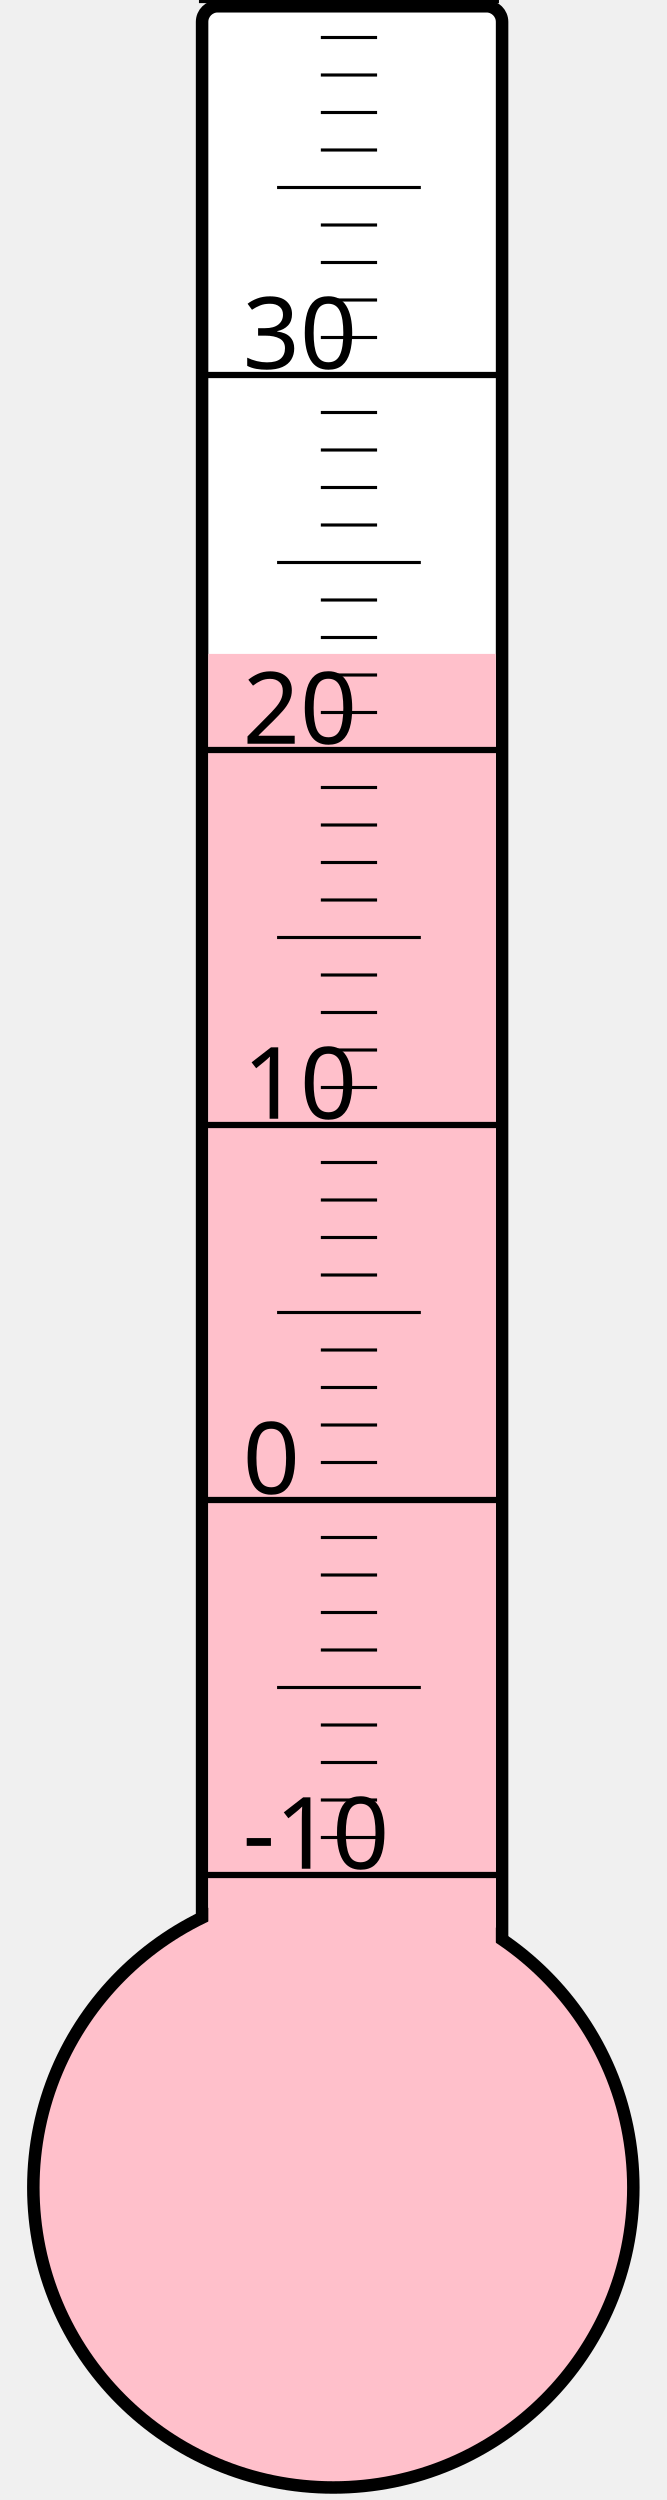
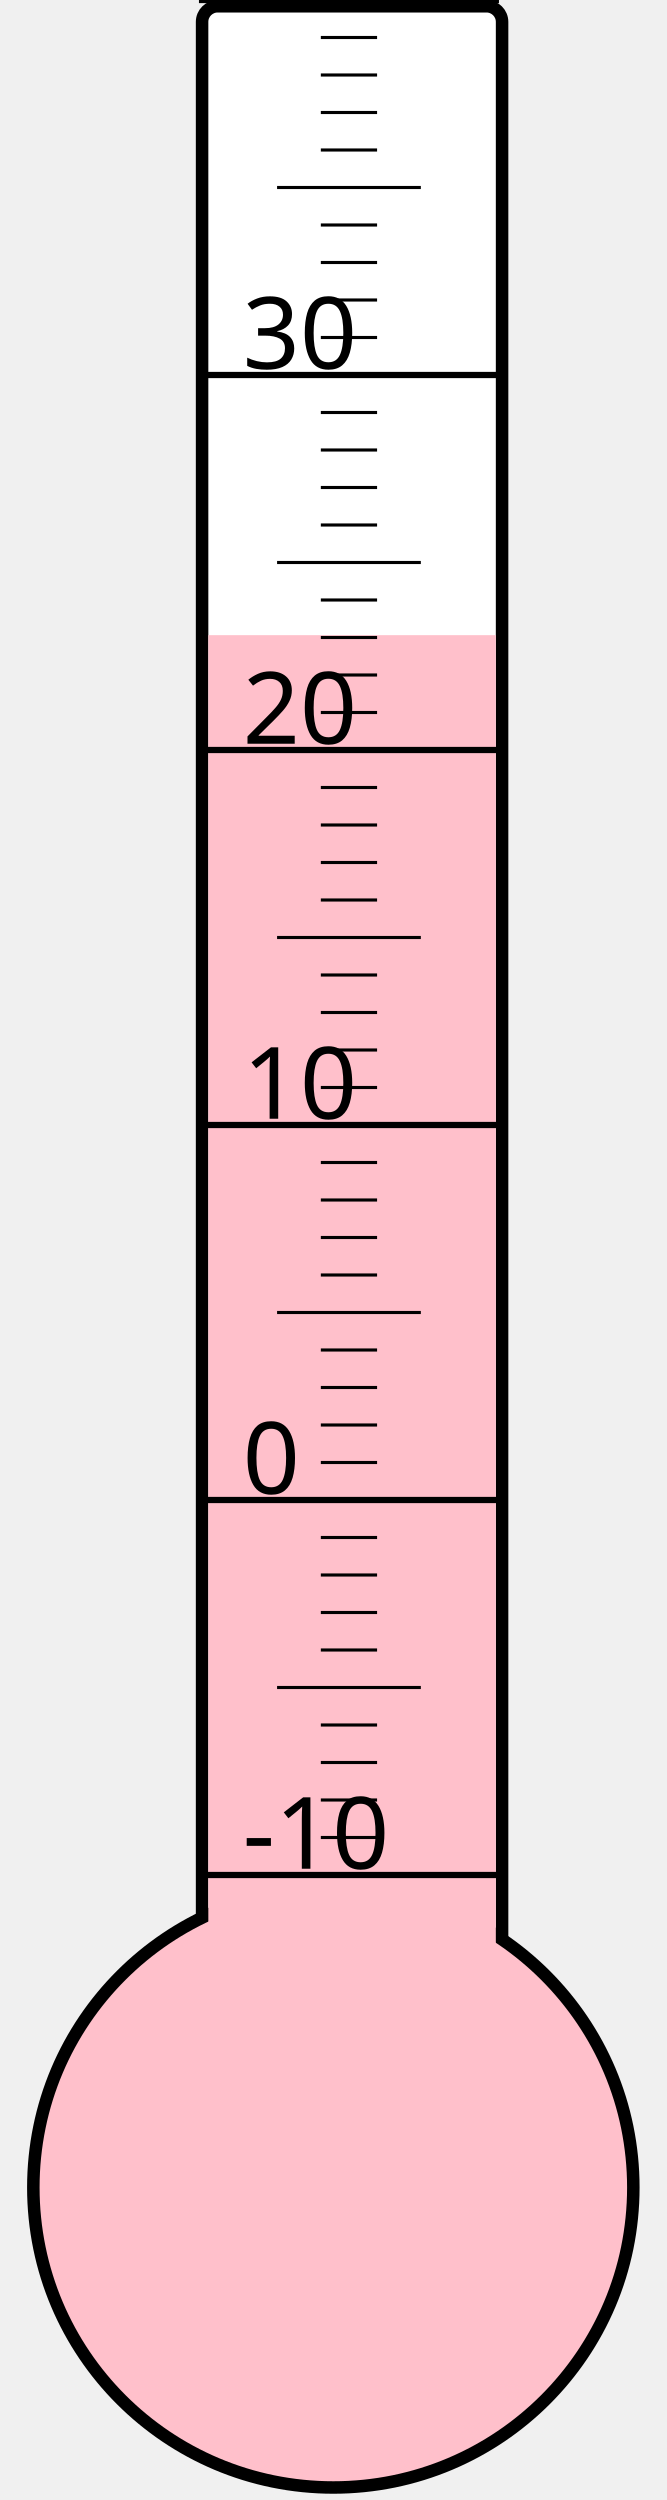
<svg xmlns="http://www.w3.org/2000/svg" width="40px" height="150px" viewBox="0 0 200 800">
  <rect width="200" height="800" x="0" y="0" style="fill: #ffffeb; fill-opacity: 0;" />
  <rect width="96" height="680" x="58" y="2" rx="5" ry="5" style="fill: white; fill-opacity: 1; stroke: black; stroke-width: 4;" />
  <circle cx="100" cy="700" r="96" style="fill: pink; stroke: black; stroke-width: 4;" />
-   <rect width="92" height="490.75" x="60" y="209.25" style="fill: pink; fill-opacity: 1; stroke-width: 0;" />
+   <rect width="92" height="496.75" x="60" y="203.25" style="fill: pink; fill-opacity: 1; stroke-width: 0;" />
  <text x="71" y="598" style="font-family: sans-serif; font-size: 24pt;">-10</text>
  <text x="71" y="478" style="font-family: sans-serif; font-size: 24pt;">0</text>
  <text x="71" y="358" style="font-family: sans-serif; font-size: 24pt;">10</text>
  <text x="71" y="238" style="font-family: sans-serif; font-size: 24pt;">20</text>
  <text x="71" y="118" style="font-family: sans-serif; font-size: 24pt;">30</text>
  <g style="stroke: black;">
    <line x1="57" y1="600" x2="153" y2="600" style="stroke-width: 2;" />
    <line x1="96" y1="588" x2="114" y2="588" style="stroke-width: 1;" />
    <line x1="96" y1="576" x2="114" y2="576" style="stroke-width: 1;" />
    <line x1="96" y1="564" x2="114" y2="564" style="stroke-width: 1;" />
    <line x1="96" y1="552" x2="114" y2="552" style="stroke-width: 1;" />
    <line x1="82" y1="540" x2="128" y2="540" style="stroke-width: 1;" />
    <line x1="96" y1="528" x2="114" y2="528" style="stroke-width: 1;" />
    <line x1="96" y1="516" x2="114" y2="516" style="stroke-width: 1;" />
    <line x1="96" y1="504" x2="114" y2="504" style="stroke-width: 1;" />
    <line x1="96" y1="492" x2="114" y2="492" style="stroke-width: 1;" />
    <line x1="57" y1="480" x2="153" y2="480" style="stroke-width: 2;" />
    <line x1="96" y1="468" x2="114" y2="468" style="stroke-width: 1;" />
    <line x1="96" y1="456" x2="114" y2="456" style="stroke-width: 1;" />
    <line x1="96" y1="444" x2="114" y2="444" style="stroke-width: 1;" />
    <line x1="96" y1="432" x2="114" y2="432" style="stroke-width: 1;" />
    <line x1="82" y1="420" x2="128" y2="420" style="stroke-width: 1;" />
    <line x1="96" y1="408" x2="114" y2="408" style="stroke-width: 1;" />
    <line x1="96" y1="396" x2="114" y2="396" style="stroke-width: 1;" />
    <line x1="96" y1="384" x2="114" y2="384" style="stroke-width: 1;" />
    <line x1="96" y1="372" x2="114" y2="372" style="stroke-width: 1;" />
    <line x1="57" y1="360" x2="153" y2="360" style="stroke-width: 2;" />
    <line x1="96" y1="348" x2="114" y2="348" style="stroke-width: 1;" />
    <line x1="96" y1="336" x2="114" y2="336" style="stroke-width: 1;" />
    <line x1="96" y1="324" x2="114" y2="324" style="stroke-width: 1;" />
    <line x1="96" y1="312" x2="114" y2="312" style="stroke-width: 1;" />
    <line x1="82" y1="300" x2="128" y2="300" style="stroke-width: 1;" />
    <line x1="96" y1="288" x2="114" y2="288" style="stroke-width: 1;" />
    <line x1="96" y1="276" x2="114" y2="276" style="stroke-width: 1;" />
    <line x1="96" y1="264" x2="114" y2="264" style="stroke-width: 1;" />
    <line x1="96" y1="252" x2="114" y2="252" style="stroke-width: 1;" />
    <line x1="57" y1="240" x2="153" y2="240" style="stroke-width: 2;" />
    <line x1="96" y1="228" x2="114" y2="228" style="stroke-width: 1;" />
    <line x1="96" y1="216" x2="114" y2="216" style="stroke-width: 1;" />
    <line x1="96" y1="204" x2="114" y2="204" style="stroke-width: 1;" />
    <line x1="96" y1="192" x2="114" y2="192" style="stroke-width: 1;" />
    <line x1="82" y1="180" x2="128" y2="180" style="stroke-width: 1;" />
    <line x1="96" y1="168" x2="114" y2="168" style="stroke-width: 1;" />
    <line x1="96" y1="156" x2="114" y2="156" style="stroke-width: 1;" />
    <line x1="96" y1="144" x2="114" y2="144" style="stroke-width: 1;" />
    <line x1="96" y1="132" x2="114" y2="132" style="stroke-width: 1;" />
    <line x1="57" y1="120" x2="153" y2="120" style="stroke-width: 2;" />
    <line x1="96" y1="108" x2="114" y2="108" style="stroke-width: 1;" />
    <line x1="96" y1="96" x2="114" y2="96" style="stroke-width: 1;" />
    <line x1="96" y1="84" x2="114" y2="84" style="stroke-width: 1;" />
    <line x1="96" y1="72" x2="114" y2="72" style="stroke-width: 1;" />
    <line x1="82" y1="60" x2="128" y2="60" style="stroke-width: 1;" />
    <line x1="96" y1="48" x2="114" y2="48" style="stroke-width: 1;" />
    <line x1="96" y1="36" x2="114" y2="36" style="stroke-width: 1;" />
    <line x1="96" y1="24" x2="114" y2="24" style="stroke-width: 1;" />
    <line x1="96" y1="12" x2="114" y2="12" style="stroke-width: 1;" />
    <line x1="57" y1="0" x2="153" y2="0" style="stroke-width: 2;" />
  </g>
</svg>
